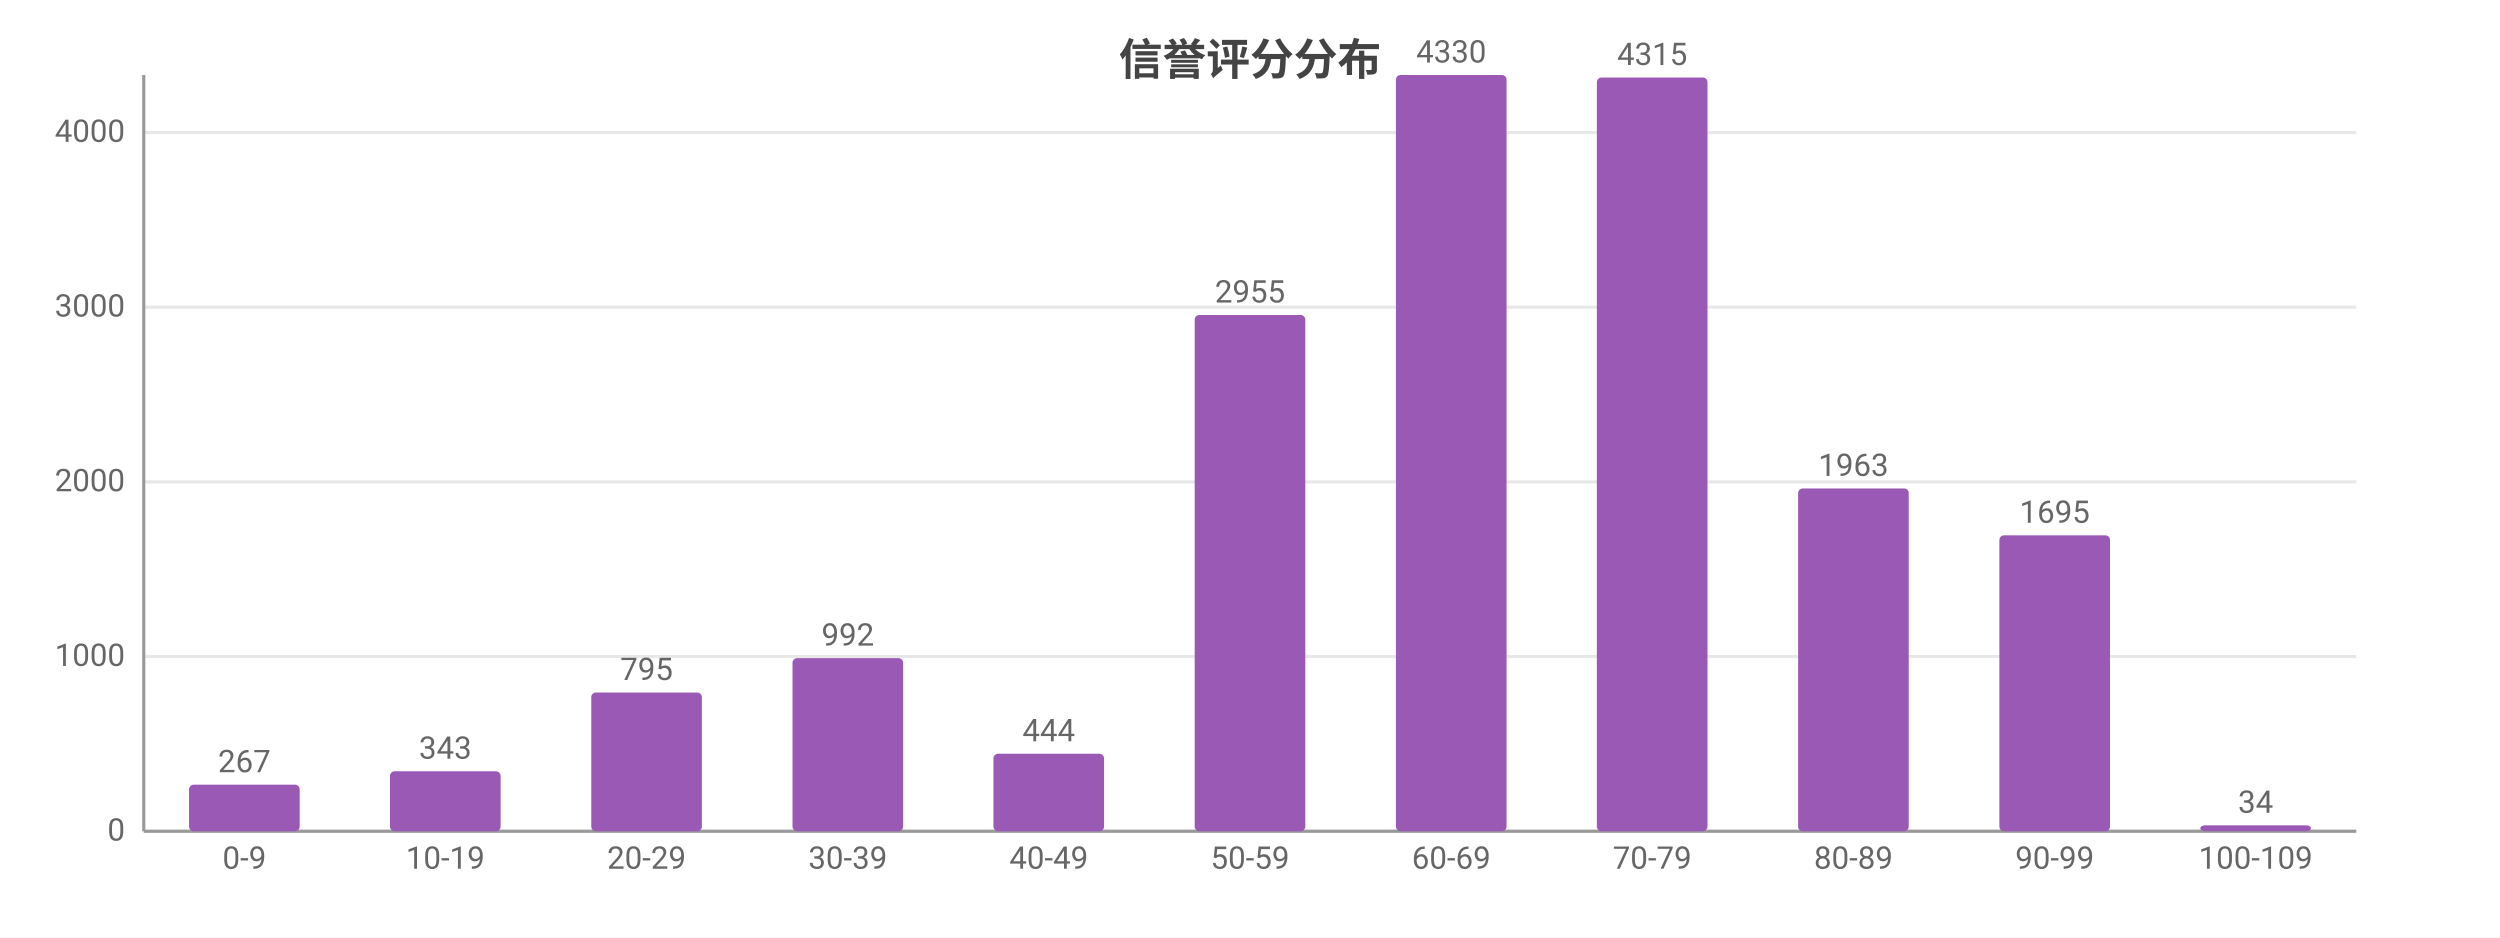
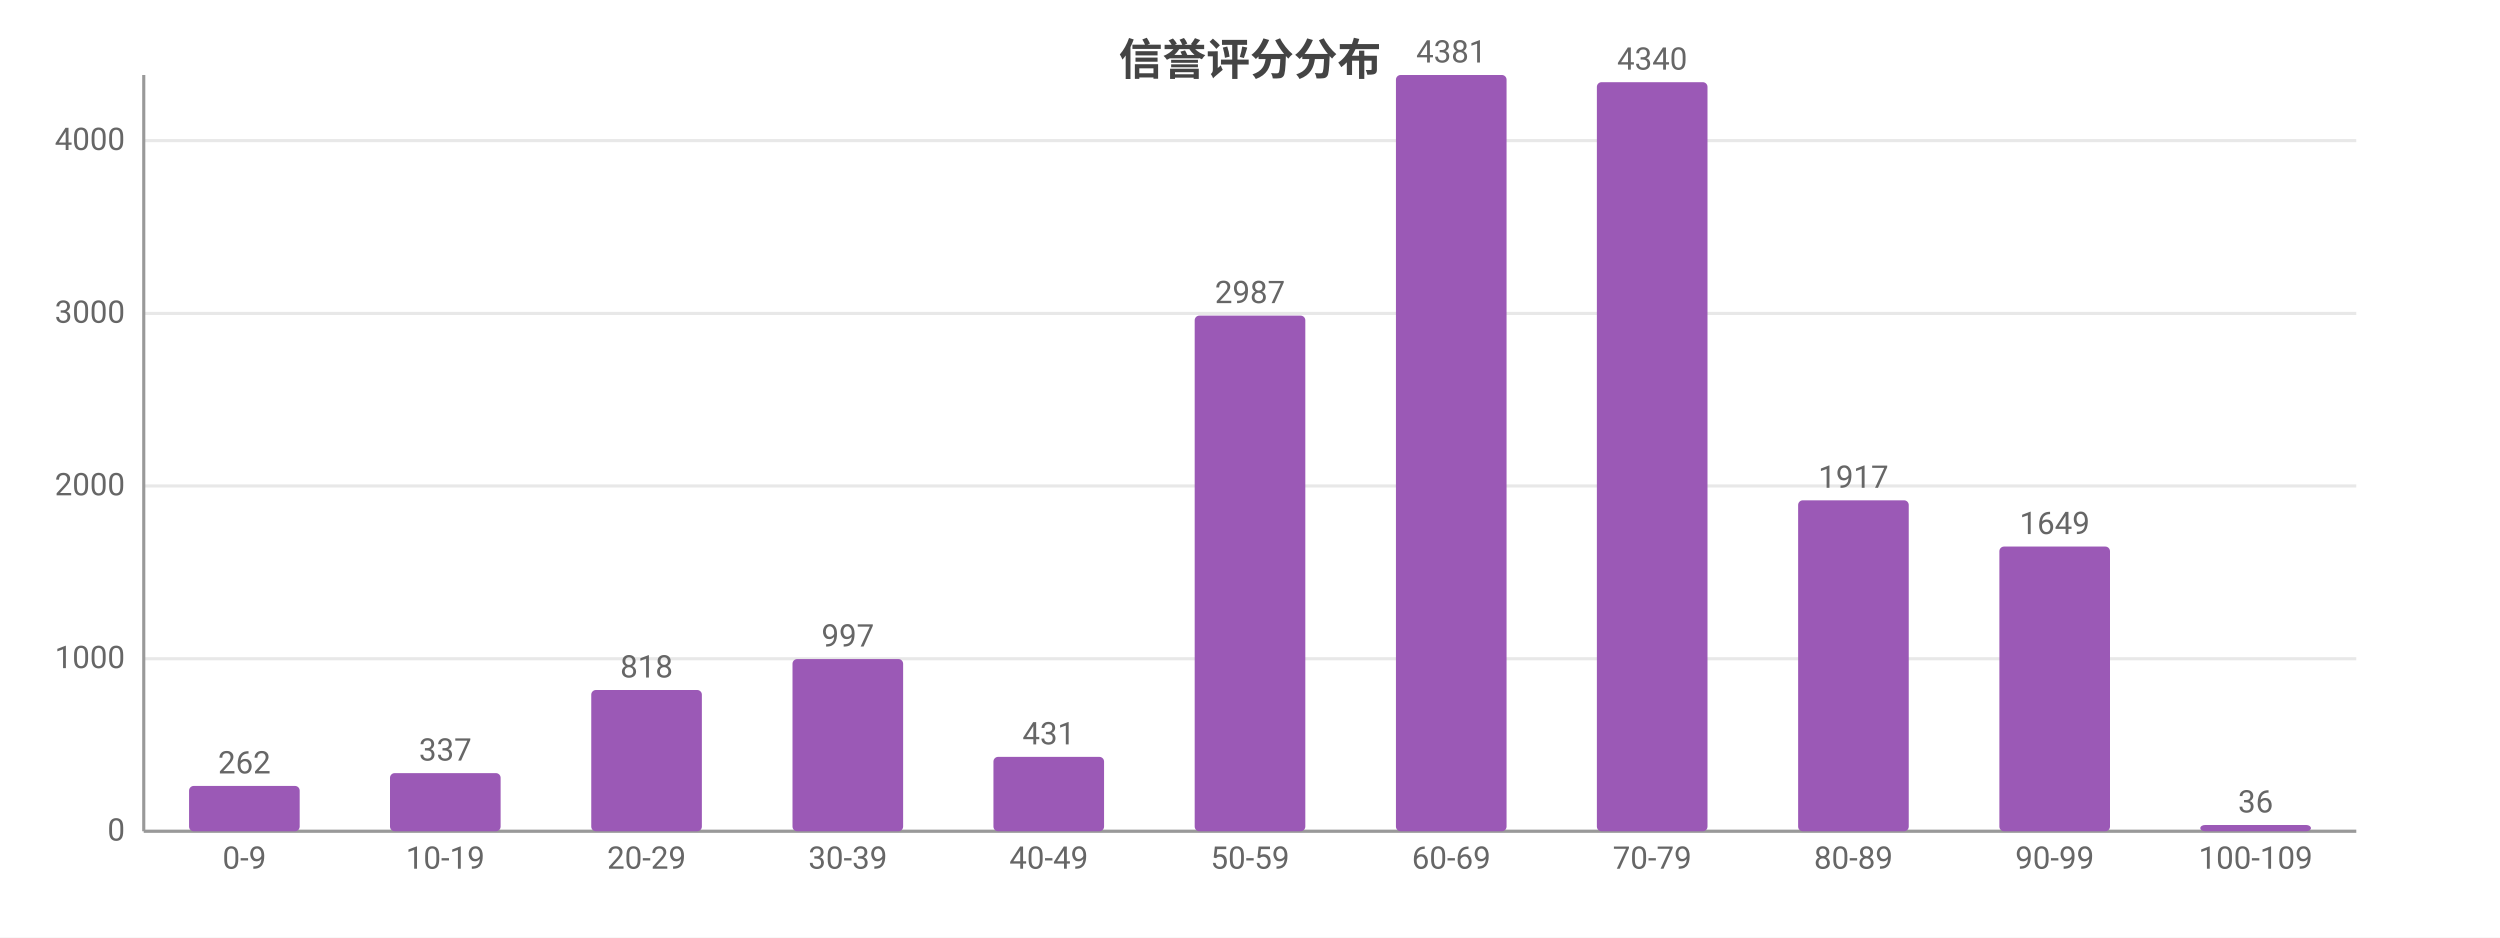
<svg xmlns="http://www.w3.org/2000/svg" width="800" height="300" viewBox="0 0 800 300">
  <rect width="800" height="300" fill="#ffffff" />
  <style>text{font-family:system-ui,-apple-system,'Segoe UI',Roboto,'PingFang SC','Microsoft YaHei','Noto Sans CJK SC',sans-serif}.g{stroke:#e8e8e8;stroke-width:1}.a{stroke:#999;stroke-width:1}.t{font-size:10px;fill:#666}.m{font-size:10px;text-anchor:middle;fill:#666}.e{font-size:10px;text-anchor:end;fill:#666}.l{font-size:11px;fill:#333}.tt{font-size:14px;font-weight:600;text-anchor:middle;fill:#444}.em{font-size:13px;text-anchor:middle;fill:#999}</style>
  <text class="tt" x="400.0" y="24">信誉评分分布</text>
  <line class="g" x1="46" y1="266" x2="754" y2="266" />
  <text class="e" x="40" y="269">0</text>
-   <line class="g" x1="46" y1="210.1" x2="754" y2="210.1" />
-   <text class="e" x="40" y="213.1">1000</text>
-   <line class="g" x1="46" y1="154.2" x2="754" y2="154.2" />
-   <text class="e" x="40" y="157.2">2000</text>
-   <line class="g" x1="46" y1="98.3" x2="754" y2="98.3" />
-   <text class="e" x="40" y="101.3">3000</text>
-   <line class="g" x1="46" y1="42.4" x2="754" y2="42.4" />
-   <text class="e" x="40" y="45.4">4000</text>
+   <line class="g" x1="46" y1="210.8" x2="754" y2="210.8" />
+   <text class="e" x="40" y="213.8">1000</text>
+   <line class="g" x1="46" y1="155.5" x2="754" y2="155.5" />
+   <text class="e" x="40" y="158.5">2000</text>
+   <line class="g" x1="46" y1="100.3" x2="754" y2="100.3" />
+   <text class="e" x="40" y="103.3">3000</text>
+   <line class="g" x1="46" y1="45.0" x2="754" y2="45.0" />
+   <text class="e" x="40" y="48.0">4000</text>
  <line class="a" x1="46" y1="24" x2="46" y2="266" />
  <line class="a" x1="46" y1="266" x2="754" y2="266" />
-   <rect x="60.5" y="251.1" width="35.4" height="14.9" fill="#9b59b6" rx="1.5" />
-   <text class="m" x="78.2" y="247.1">267</text>
+   <rect x="60.5" y="251.5" width="35.4" height="14.5" fill="#9b59b6" rx="1.5" />
+   <text class="m" x="78.2" y="247.5">262</text>
  <text class="m" x="78.2" y="278">0-9</text>
-   <rect x="124.8" y="246.8" width="35.4" height="19.2" fill="#9b59b6" rx="1.5" />
-   <text class="m" x="142.5" y="242.8">343</text>
+   <rect x="124.8" y="247.4" width="35.4" height="18.6" fill="#9b59b6" rx="1.5" />
+   <text class="m" x="142.5" y="243.4">337</text>
  <text class="m" x="142.5" y="278">10-19</text>
-   <rect x="189.2" y="221.6" width="35.4" height="44.4" fill="#9b59b6" rx="1.5" />
-   <text class="m" x="206.9" y="217.6">795</text>
+   <rect x="189.2" y="220.8" width="35.4" height="45.2" fill="#9b59b6" rx="1.5" />
+   <text class="m" x="206.9" y="216.8">818</text>
  <text class="m" x="206.9" y="278">20-29</text>
-   <rect x="253.6" y="210.6" width="35.4" height="55.4" fill="#9b59b6" rx="1.5" />
-   <text class="m" x="271.3" y="206.6">992</text>
+   <rect x="253.6" y="210.9" width="35.4" height="55.1" fill="#9b59b6" rx="1.5" />
+   <text class="m" x="271.3" y="206.9">997</text>
  <text class="m" x="271.3" y="278">30-39</text>
-   <rect x="317.9" y="241.2" width="35.4" height="24.8" fill="#9b59b6" rx="1.5" />
-   <text class="m" x="335.6" y="237.2">444</text>
+   <rect x="317.9" y="242.2" width="35.4" height="23.8" fill="#9b59b6" rx="1.5" />
+   <text class="m" x="335.6" y="238.2">431</text>
  <text class="m" x="335.6" y="278">40-49</text>
-   <rect x="382.3" y="100.8" width="35.4" height="165.2" fill="#9b59b6" rx="1.5" />
-   <text class="m" x="400" y="96.8">2955</text>
+   <rect x="382.3" y="101.0" width="35.4" height="165.0" fill="#9b59b6" rx="1.5" />
+   <text class="m" x="400" y="97.0">2987</text>
  <text class="m" x="400" y="278">50-59</text>
  <rect x="446.7" y="24" width="35.4" height="242" fill="#9b59b6" rx="1.5" />
-   <text class="m" x="464.4" y="20">4330</text>
+   <text class="m" x="464.4" y="20">4381</text>
  <text class="m" x="464.4" y="278">60-69</text>
-   <rect x="511.0" y="24.8" width="35.4" height="241.2" fill="#9b59b6" rx="1.5" />
-   <text class="m" x="528.7" y="20.8">4315</text>
+   <rect x="511.0" y="26.3" width="35.4" height="239.7" fill="#9b59b6" rx="1.5" />
+   <text class="m" x="528.7" y="22.3">4340</text>
  <text class="m" x="528.7" y="278">70-79</text>
-   <rect x="575.4" y="156.3" width="35.4" height="109.7" fill="#9b59b6" rx="1.5" />
-   <text class="m" x="593.1" y="152.3">1963</text>
+   <rect x="575.4" y="160.1" width="35.4" height="105.9" fill="#9b59b6" rx="1.5" />
+   <text class="m" x="593.1" y="156.1">1917</text>
  <text class="m" x="593.1" y="278">80-89</text>
-   <rect x="639.8" y="171.3" width="35.4" height="94.7" fill="#9b59b6" rx="1.5" />
-   <text class="m" x="657.5" y="167.3">1695</text>
+   <rect x="639.8" y="174.9" width="35.4" height="91.1" fill="#9b59b6" rx="1.5" />
+   <text class="m" x="657.5" y="170.9">1649</text>
  <text class="m" x="657.5" y="278">90-99</text>
-   <rect x="704.1" y="264.1" width="35.4" height="1.9" fill="#9b59b6" rx="1.5" />
-   <text class="m" x="721.8" y="260.1">34</text>
+   <rect x="704.1" y="264.0" width="35.4" height="2.0" fill="#9b59b6" rx="1.5" />
+   <text class="m" x="721.8" y="260.0">36</text>
  <text class="m" x="721.8" y="278">100-109</text>
</svg>
